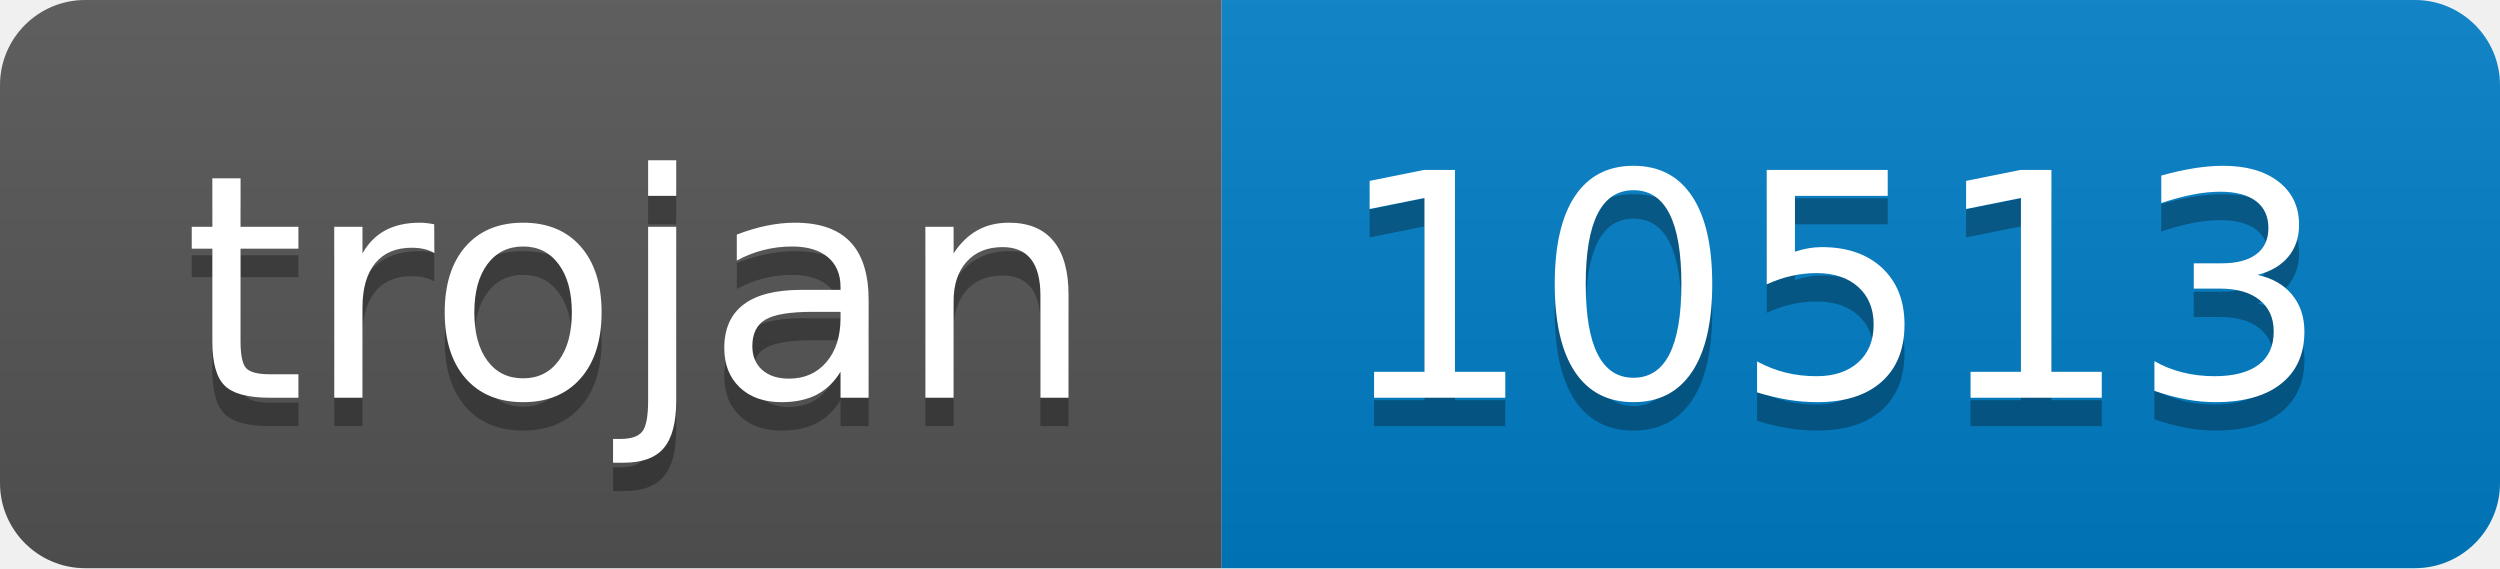
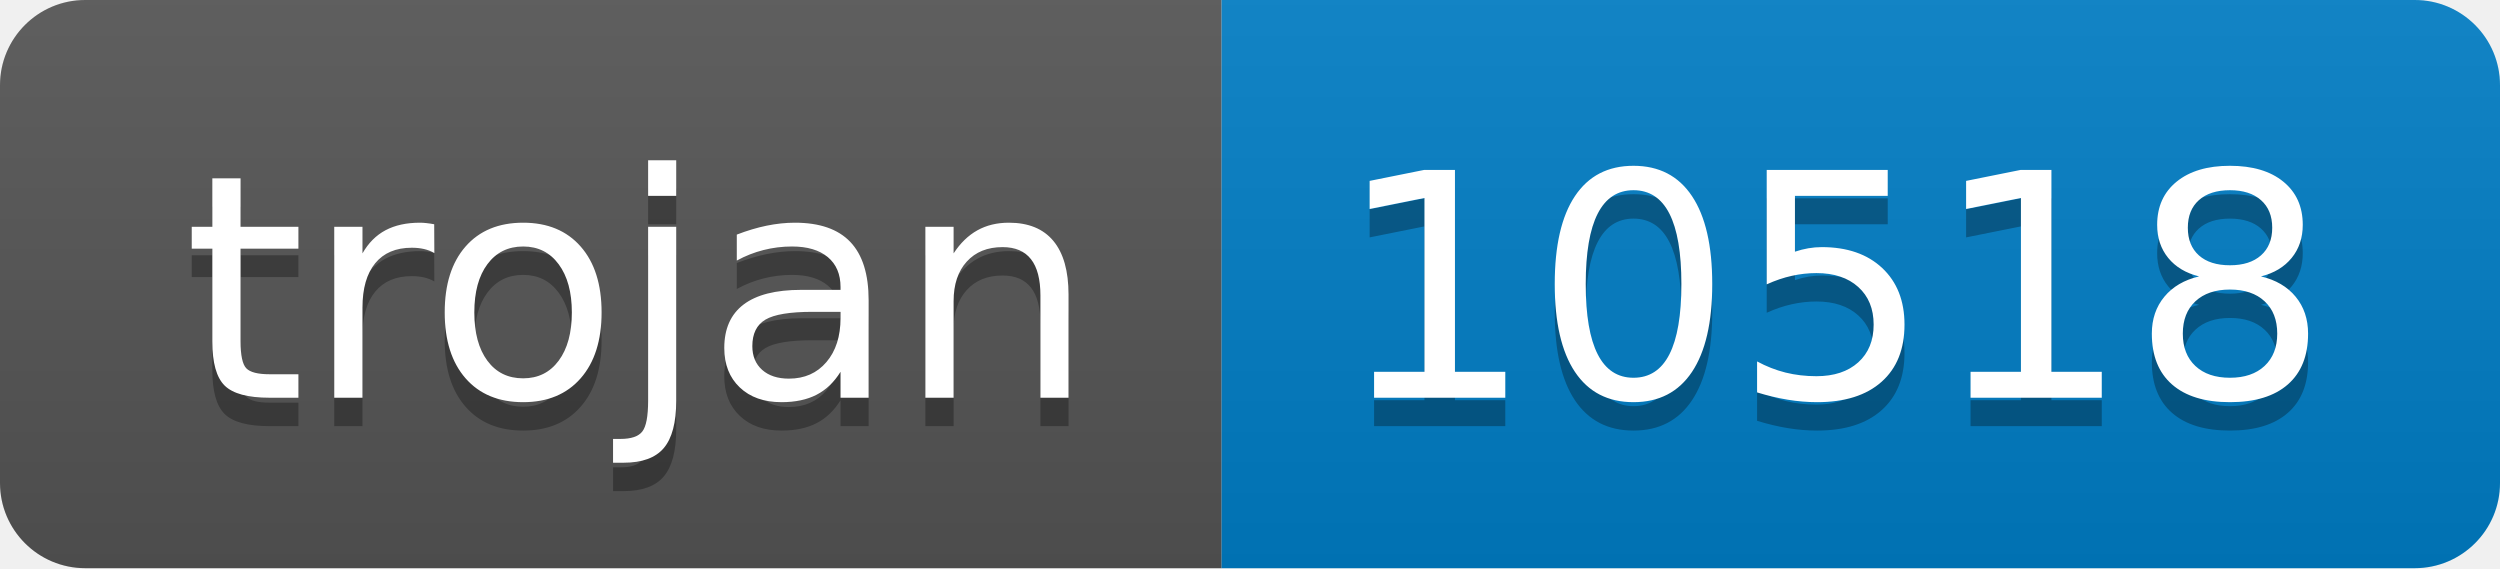
- <svg xmlns="http://www.w3.org/2000/svg" width="88" height="20" role="img" aria-label="trojan: 10513">
+ <svg xmlns="http://www.w3.org/2000/svg" width="88" height="20" role="img" aria-label="trojan: 10518">
  <linearGradient id="s" x2="0" y2="100%">
    <stop offset="0" stop-color="#bbb" stop-opacity=".1" />
    <stop offset="1" stop-opacity=".1" />
  </linearGradient>
  <clipPath id="r">
    <rect width="88" height="20" rx="3" fill="#fff" />
  </clipPath>
  <g clip-path="url(#r)">
    <rect width="43" height="20" fill="#555" />
    <rect x="43" width="45" height="20" fill="#007ec6" />
    <rect width="88" height="20" fill="url(#s)" />
  </g>
  <g fill="#fff" text-anchor="middle" font-family="Verdana,Geneva,DejaVu Sans,sans-serif" text-rendering="geometricPrecision" font-size="110">
    <text aria-hidden="true" x="225" y="150" fill="#010101" fill-opacity=".3" transform="scale(.1)" textLength="330">trojan</text>
    <text x="225" y="140" transform="scale(.1)" fill="#fff" textLength="330">trojan</text>
-     <text aria-hidden="true" x="645" y="150" fill="#010101" fill-opacity=".3" transform="scale(.1)" textLength="350">10513</text>
-     <text x="645" y="140" transform="scale(.1)" fill="#fff" textLength="350">10513</text>
+     <text aria-hidden="true" x="645" y="150" fill="#010101" fill-opacity=".3" transform="scale(.1)" textLength="350">10518</text>
+     <text x="645" y="140" transform="scale(.1)" fill="#fff" textLength="350">10518</text>
  </g>
</svg>
